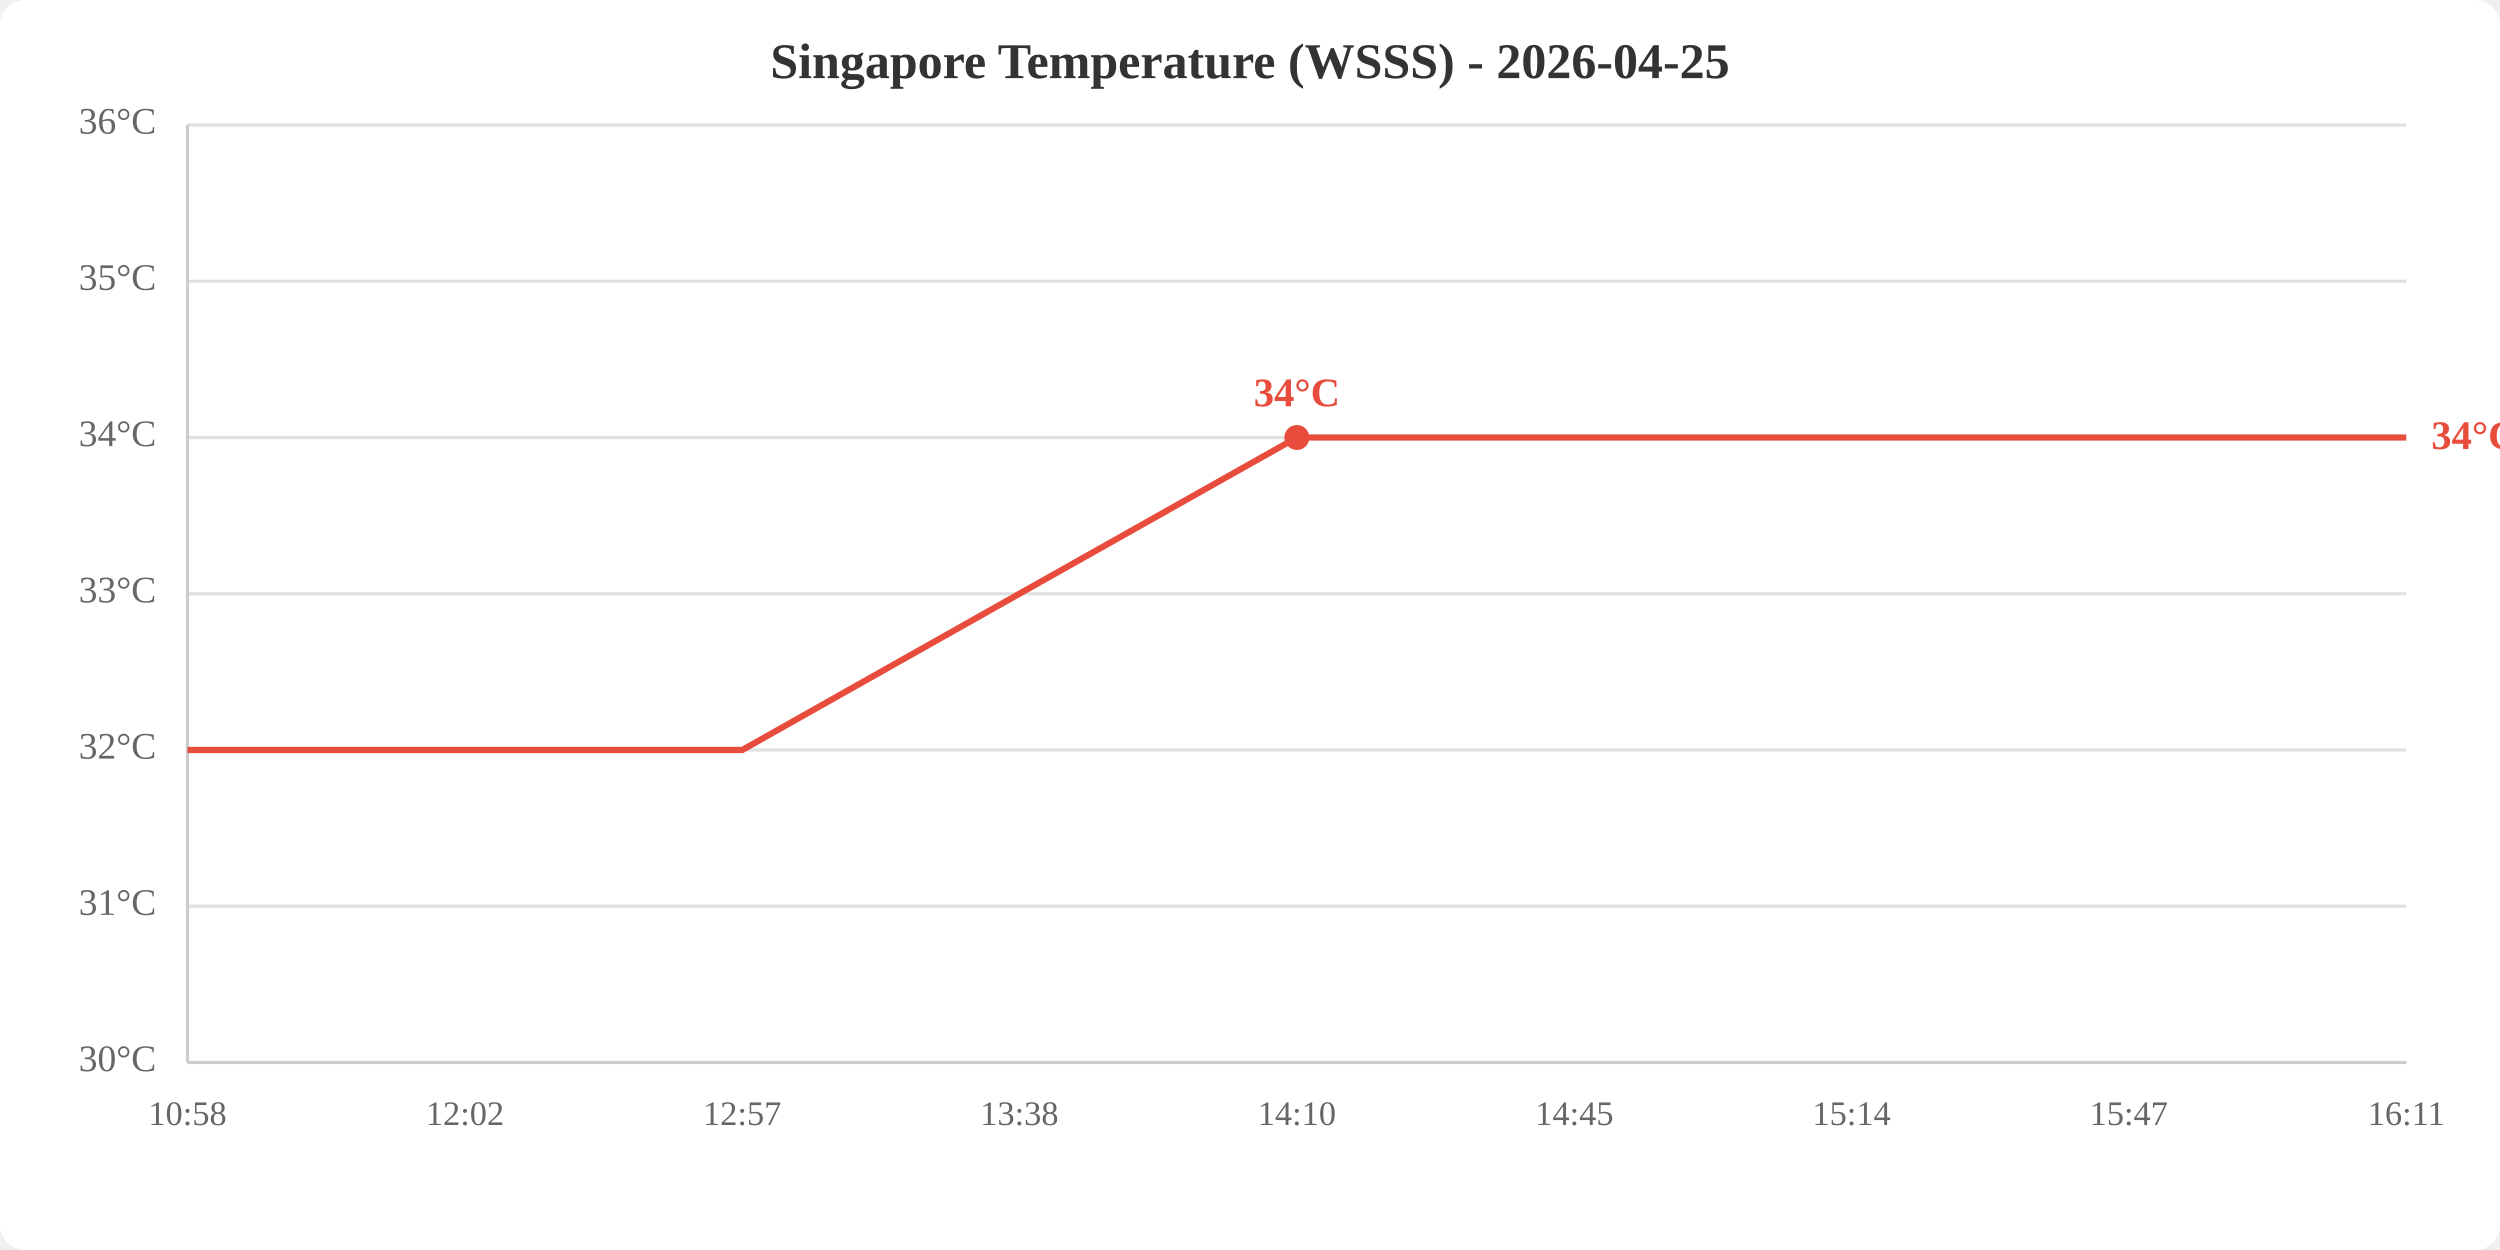
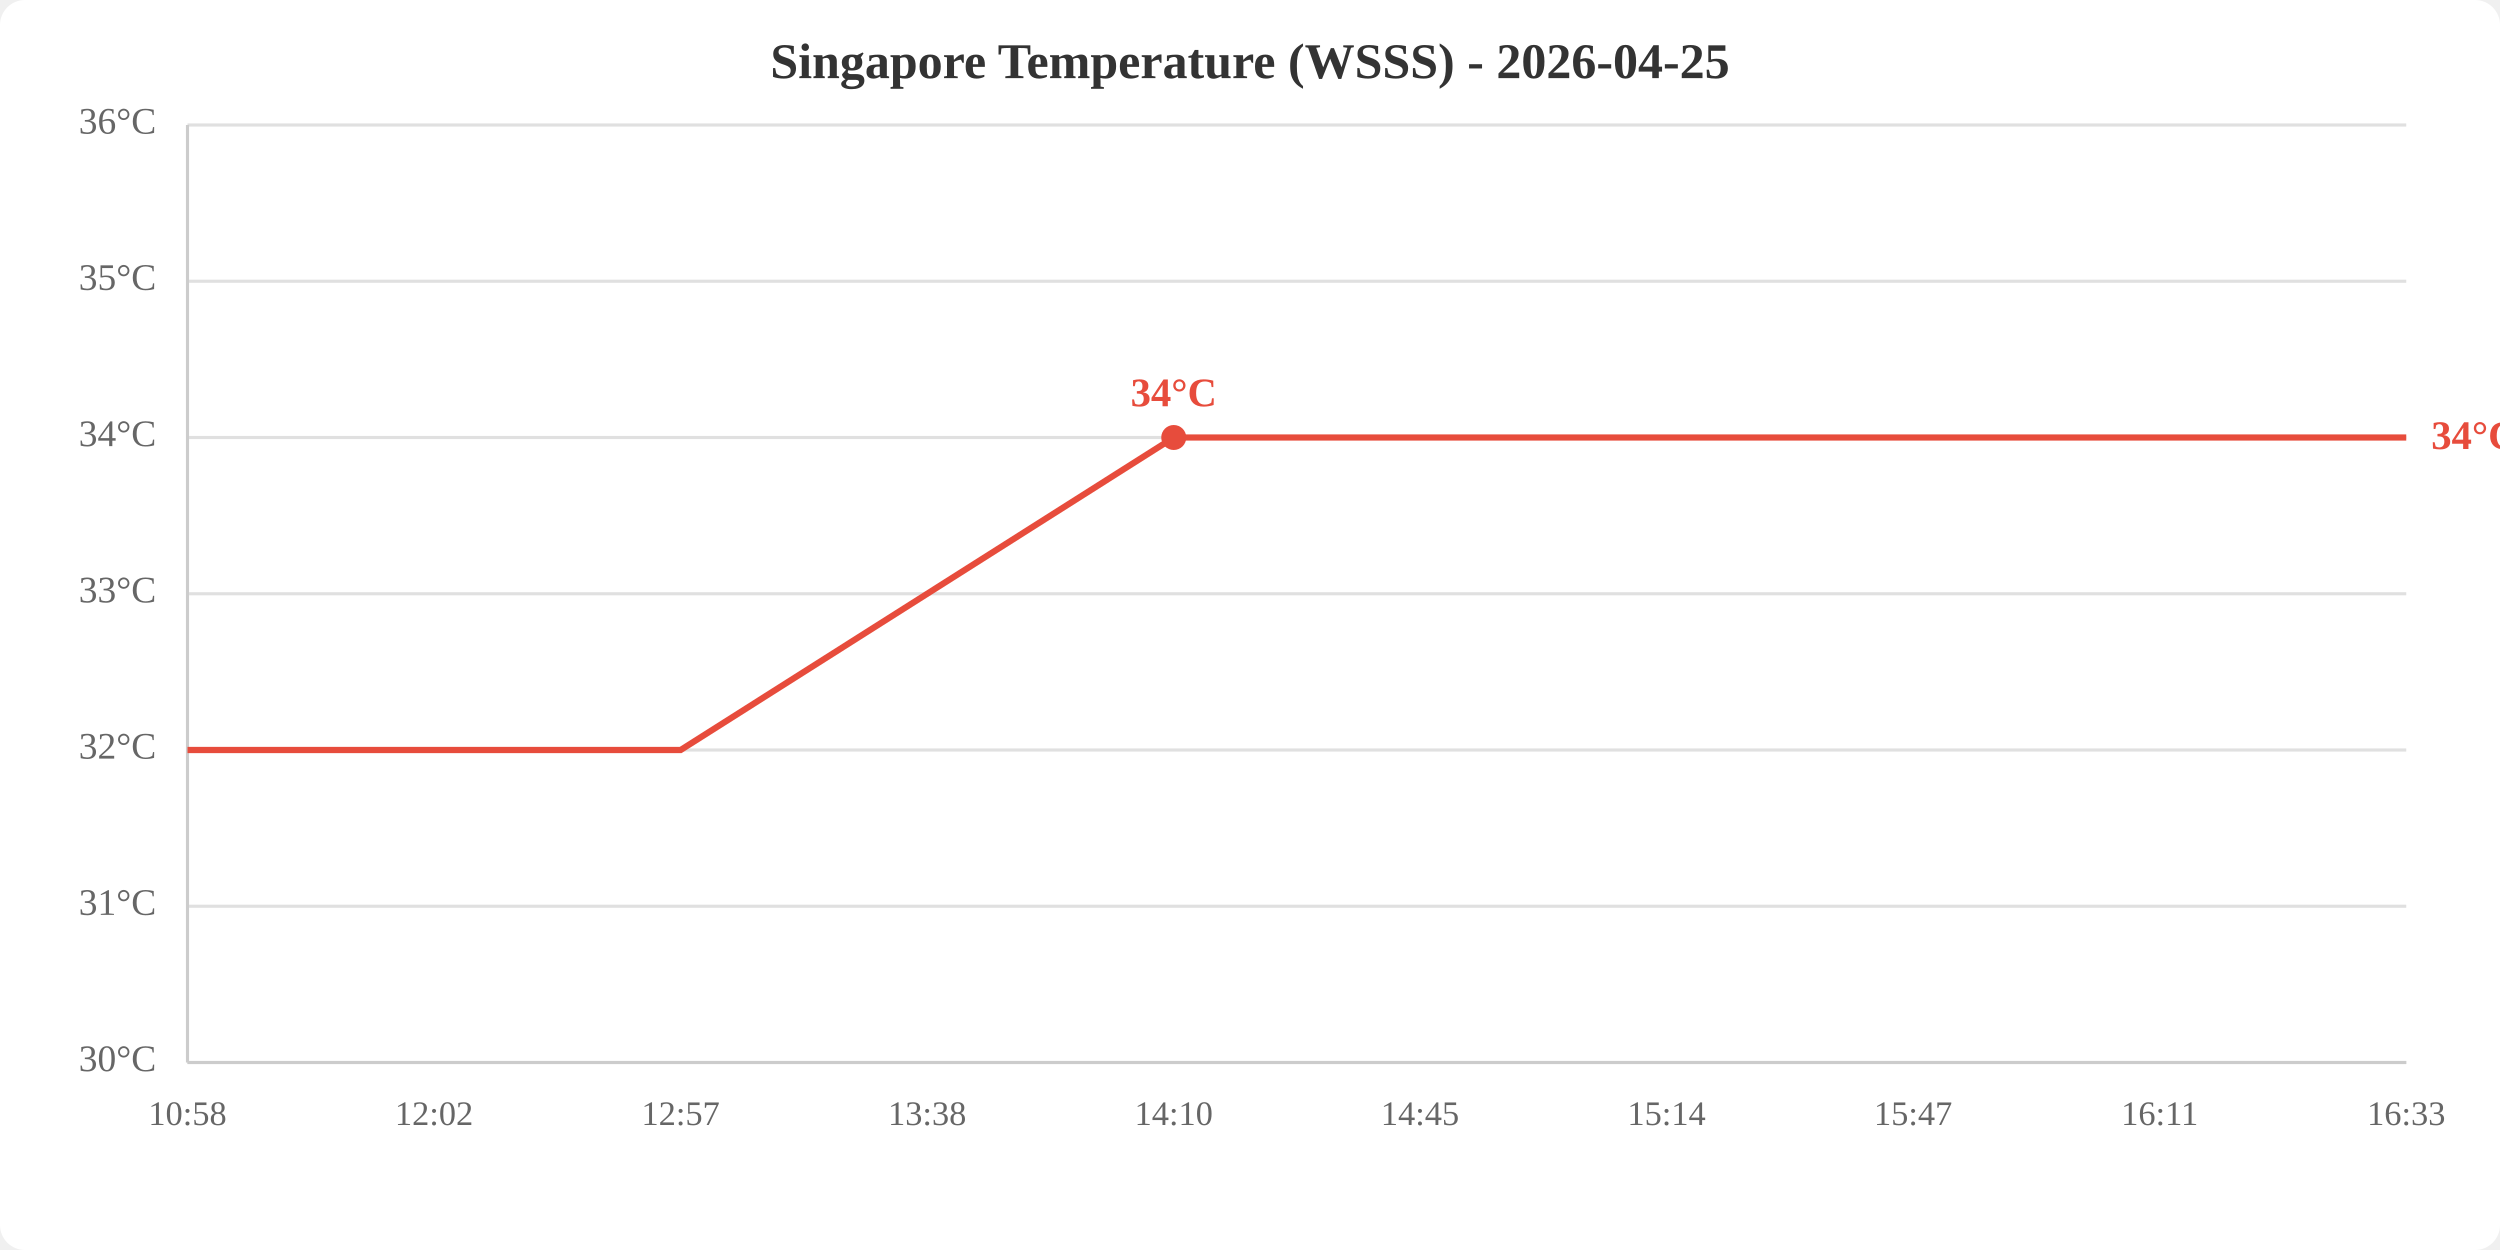
<svg xmlns="http://www.w3.org/2000/svg" viewBox="0 0 800 400" width="800" height="400">
  <rect width="800" height="400" fill="white" rx="8" />
  <text x="400.0" y="25" text-anchor="middle" font-size="16" font-weight="bold" fill="#333">Singapore Temperature (WSSS) - 2026-04-25</text>
  <line x1="60" y1="340.0" x2="770" y2="340.0" stroke="#e0e0e0" stroke-width="1" />
  <line x1="60" y1="290.0" x2="770" y2="290.0" stroke="#e0e0e0" stroke-width="1" />
  <line x1="60" y1="240.0" x2="770" y2="240.0" stroke="#e0e0e0" stroke-width="1" />
  <line x1="60" y1="190.0" x2="770" y2="190.0" stroke="#e0e0e0" stroke-width="1" />
  <line x1="60" y1="140.0" x2="770" y2="140.0" stroke="#e0e0e0" stroke-width="1" />
  <line x1="60" y1="90.0" x2="770" y2="90.0" stroke="#e0e0e0" stroke-width="1" />
  <line x1="60" y1="40.0" x2="770" y2="40.0" stroke="#e0e0e0" stroke-width="1" />
  <text x="50" y="340.0" text-anchor="end" dominant-baseline="middle" fill="#666" font-size="12">30°C</text>
  <text x="50" y="290.0" text-anchor="end" dominant-baseline="middle" fill="#666" font-size="12">31°C</text>
  <text x="50" y="240.0" text-anchor="end" dominant-baseline="middle" fill="#666" font-size="12">32°C</text>
  <text x="50" y="190.0" text-anchor="end" dominant-baseline="middle" fill="#666" font-size="12">33°C</text>
  <text x="50" y="140.0" text-anchor="end" dominant-baseline="middle" fill="#666" font-size="12">34°C</text>
  <text x="50" y="90.0" text-anchor="end" dominant-baseline="middle" fill="#666" font-size="12">35°C</text>
  <text x="50" y="40.0" text-anchor="end" dominant-baseline="middle" fill="#666" font-size="12">36°C</text>
  <text x="60.0" y="360" text-anchor="middle" fill="#666" font-size="11">10:58</text>
-   <text x="148.8" y="360" text-anchor="middle" fill="#666" font-size="11">12:02</text>
-   <text x="237.5" y="360" text-anchor="middle" fill="#666" font-size="11">12:57</text>
-   <text x="326.2" y="360" text-anchor="middle" fill="#666" font-size="11">13:38</text>
-   <text x="415.0" y="360" text-anchor="middle" fill="#666" font-size="11">14:10</text>
-   <text x="503.8" y="360" text-anchor="middle" fill="#666" font-size="11">14:45</text>
-   <text x="592.5" y="360" text-anchor="middle" fill="#666" font-size="11">15:14</text>
-   <text x="681.2" y="360" text-anchor="middle" fill="#666" font-size="11">15:47</text>
-   <text x="770.0" y="360" text-anchor="middle" fill="#666" font-size="11">16:11</text>
+   <text x="138.9" y="360" text-anchor="middle" fill="#666" font-size="11">12:02</text>
+   <text x="217.8" y="360" text-anchor="middle" fill="#666" font-size="11">12:57</text>
+   <text x="296.7" y="360" text-anchor="middle" fill="#666" font-size="11">13:38</text>
+   <text x="375.6" y="360" text-anchor="middle" fill="#666" font-size="11">14:10</text>
+   <text x="454.4" y="360" text-anchor="middle" fill="#666" font-size="11">14:45</text>
+   <text x="533.3" y="360" text-anchor="middle" fill="#666" font-size="11">15:14</text>
+   <text x="612.2" y="360" text-anchor="middle" fill="#666" font-size="11">15:47</text>
+   <text x="691.1" y="360" text-anchor="middle" fill="#666" font-size="11">16:11</text>
+   <text x="770.0" y="360" text-anchor="middle" fill="#666" font-size="11">16:33</text>
  <line x1="60" y1="40" x2="60" y2="340" stroke="#ccc" stroke-width="1" />
  <line x1="60" y1="340" x2="770" y2="340" stroke="#ccc" stroke-width="1" />
-   <polyline points="60.0,240.0 148.8,240.0 237.5,240.0 326.2,190.0 415.0,140.0 503.8,140.0 592.5,140.0 681.2,140.0 770.0,140.0" fill="none" stroke="#e74c3c" stroke-width="2" />
-   <circle cx="415.0" cy="140.0" r="4" fill="#e74c3c" />
-   <text x="415.0" y="130.0" text-anchor="middle" fill="#e74c3c" font-size="13" font-weight="bold">34°C</text>
+   <polyline points="60.0,240.0 138.9,240.0 217.8,240.0 296.7,190.0 375.6,140.0 454.4,140.0 533.3,140.0 612.2,140.0 691.1,140.0 770.0,140.0" fill="none" stroke="#e74c3c" stroke-width="2" />
+   <circle cx="375.6" cy="140.0" r="4" fill="#e74c3c" />
+   <text x="375.6" y="130.0" text-anchor="middle" fill="#e74c3c" font-size="13" font-weight="bold">34°C</text>
  <text x="778.0" y="140.0" fill="#e74c3c" font-size="13" font-weight="bold" dominant-baseline="middle">34°C</text>
</svg>
